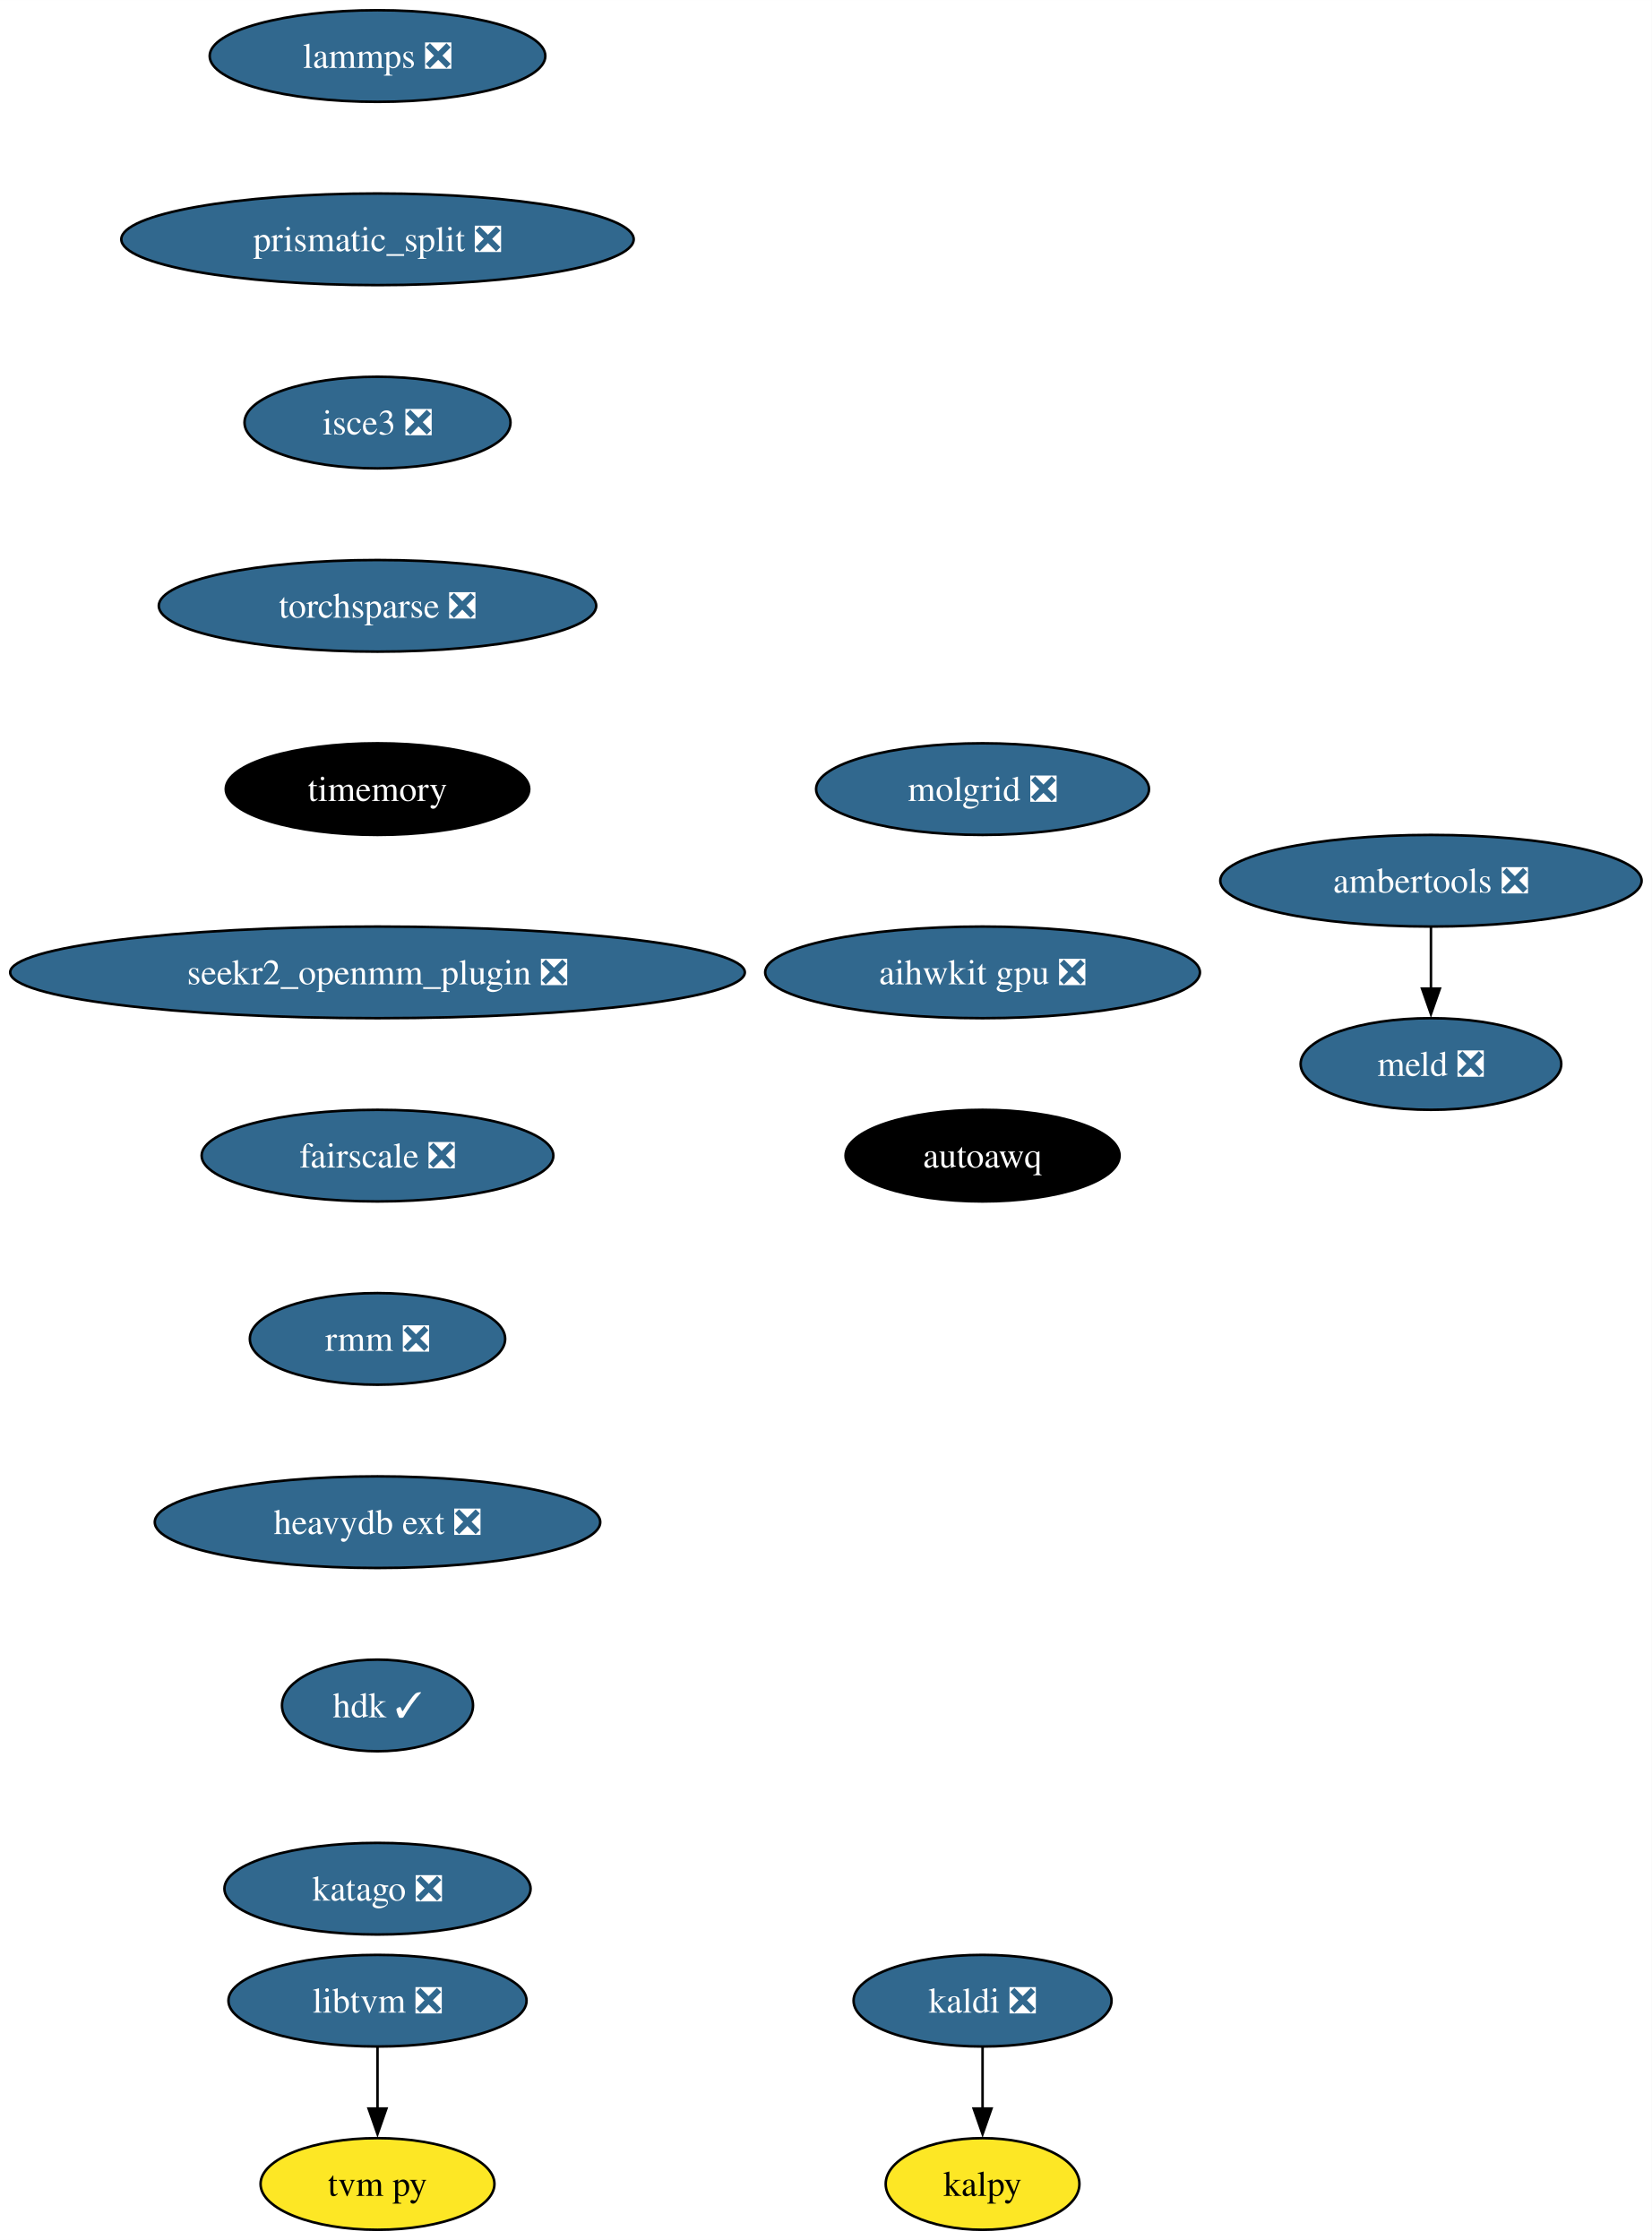
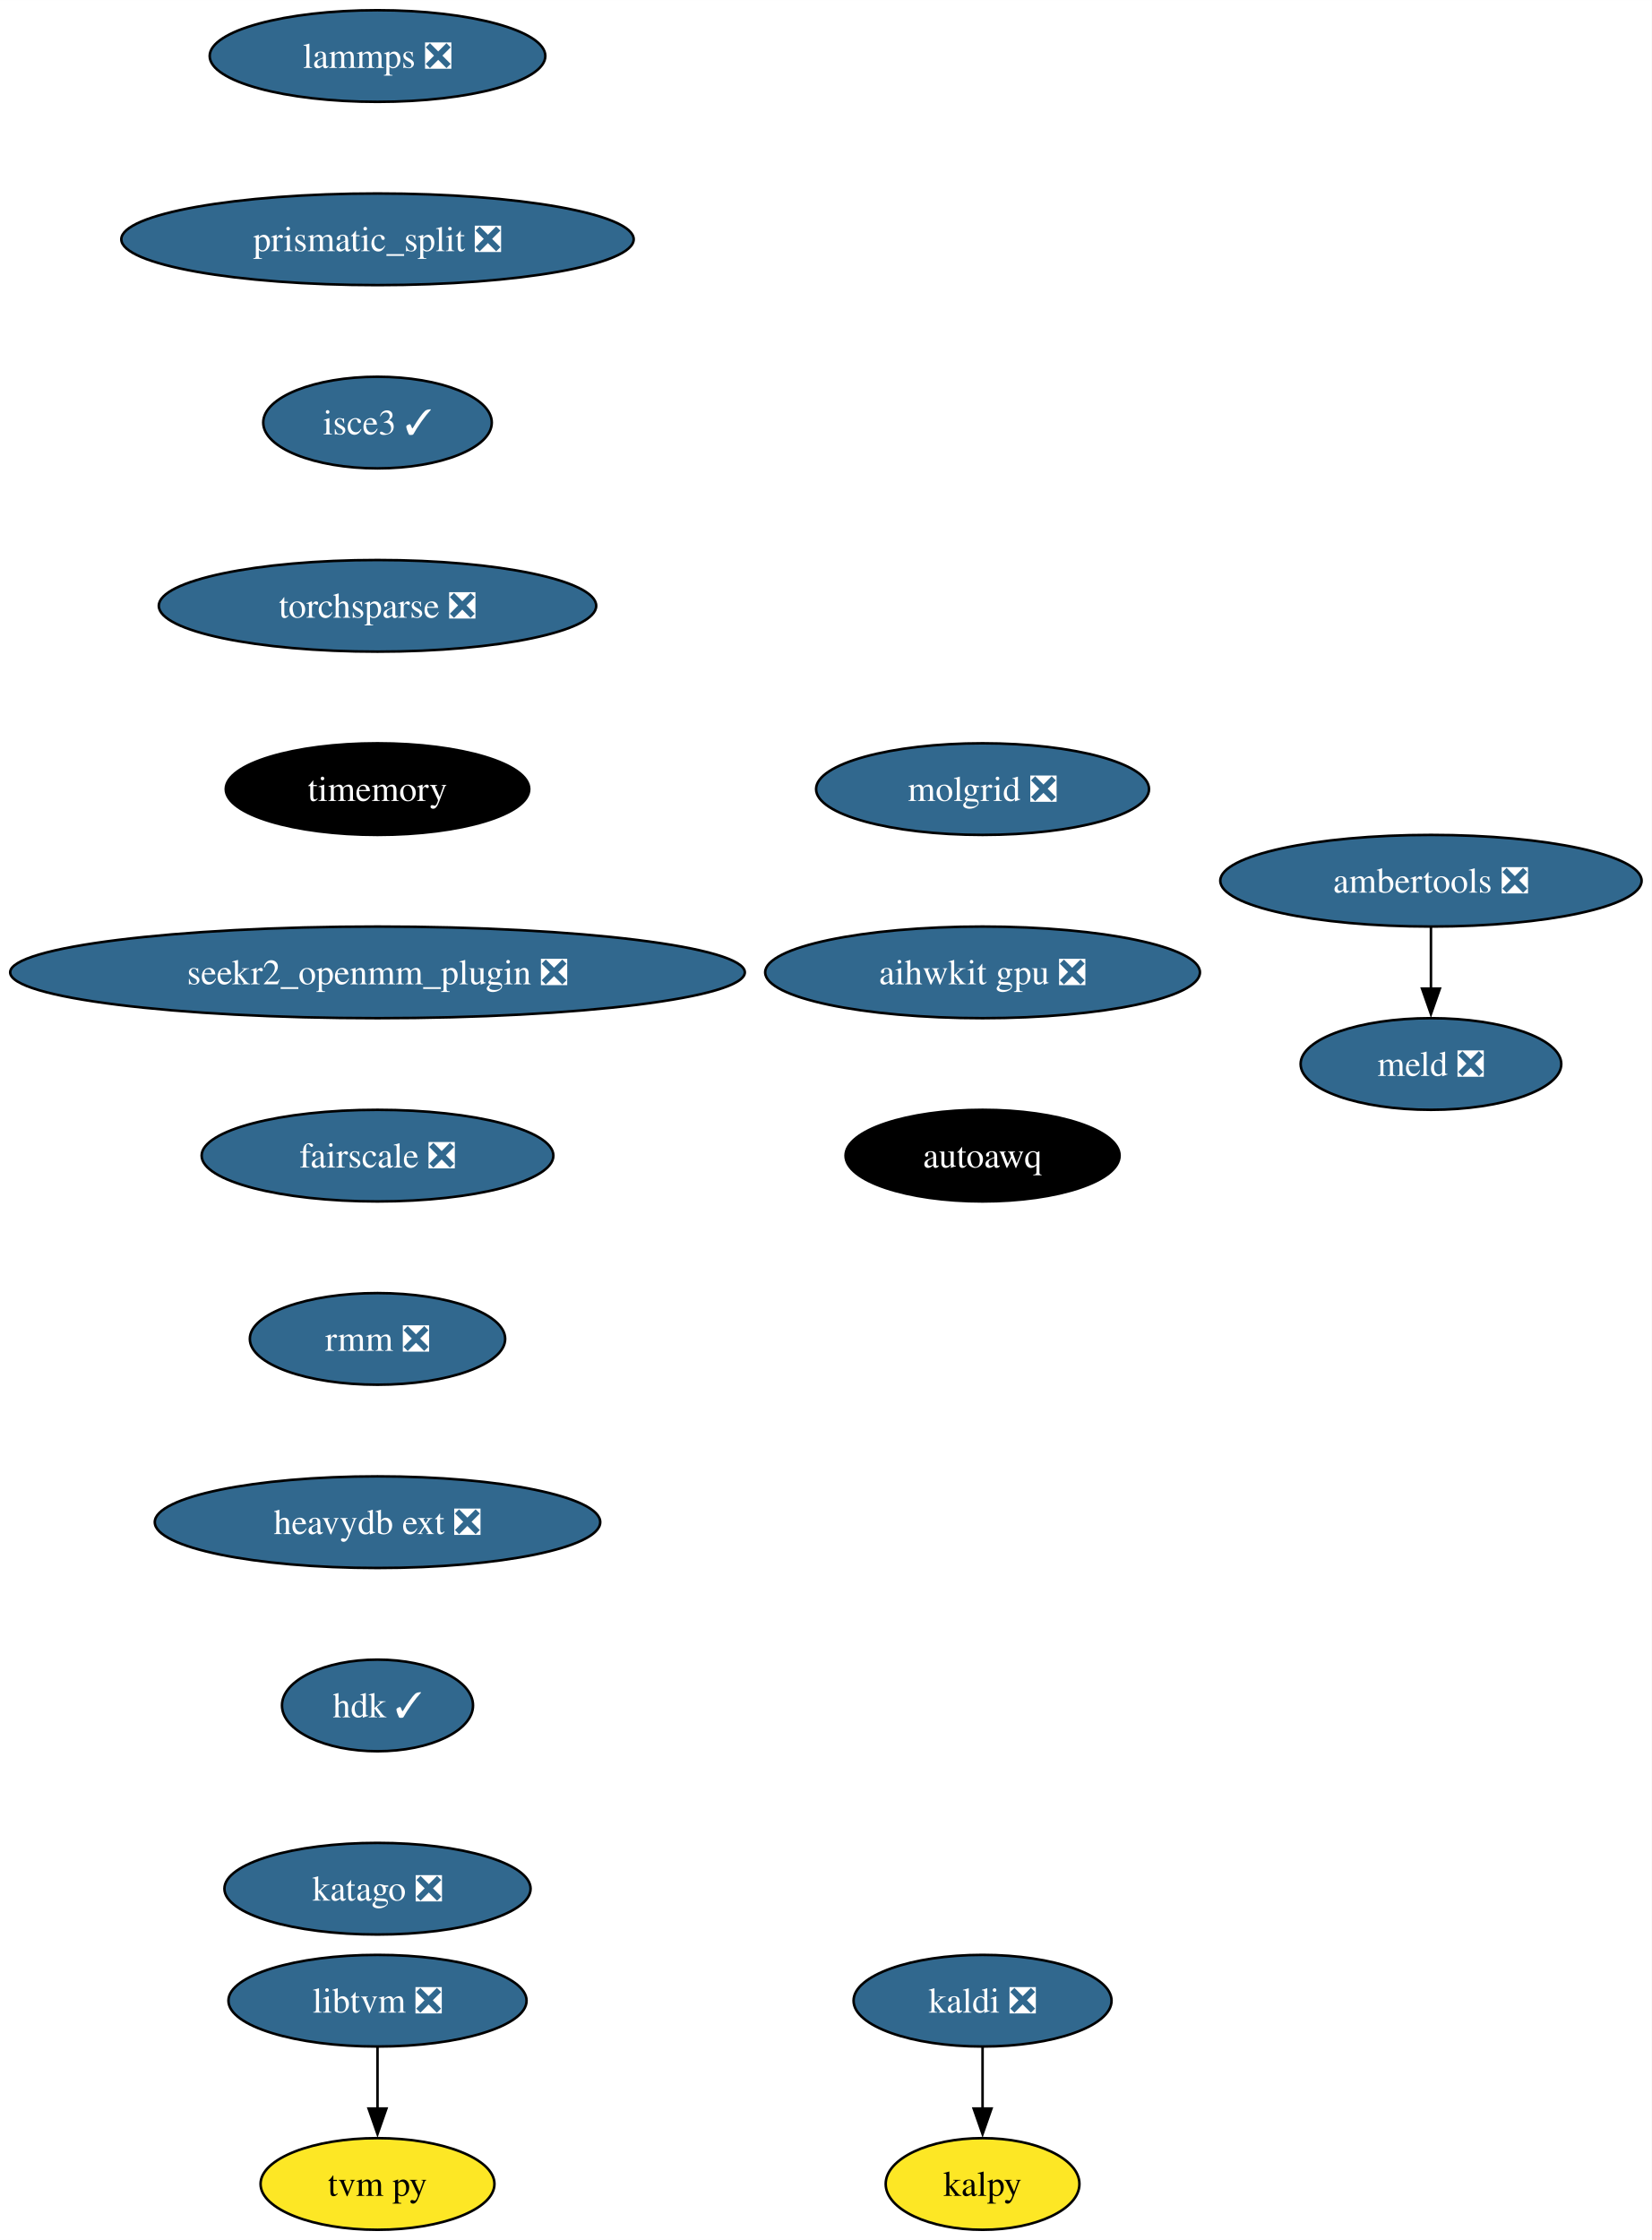
<svg xmlns="http://www.w3.org/2000/svg" xmlns:xlink="http://www.w3.org/1999/xlink" width="649pt" height="880pt" viewBox="0.00 0.00 649.02 880.00">
  <g id="graph0" class="graph" transform="scale(1 1) rotate(0) translate(4 876)">
    <polygon fill="white" stroke="none" points="-4,4 -4,-876 645.02,-876 645.02,4 -4,4" />
    <g id="node1" class="node">
      <g id="a_node1">
        <a xlink:href="https://github.com/conda-forge/kaldi-feedstock/pull/48" xlink:title="kaldi ❎">
          <ellipse fill="#31688e" stroke="black" cx="382.07" cy="-90" rx="50.68" ry="18" />
          <text text-anchor="middle" x="382.07" y="-85.33" font-family="Times,serif" font-size="14.00" fill="white">kaldi ❎</text>
        </a>
      </g>
    </g>
    <g id="node2" class="node">
      <g id="a_node2">
        <a xlink:href="https://github.com/conda-forge/kalpy-feedstock" xlink:title="kalpy">
          <ellipse fill="#fde725" stroke="black" cx="382.07" cy="-18" rx="38.06" ry="18" />
          <text text-anchor="middle" x="382.07" y="-13.32" font-family="Times,serif" font-size="14.00">kalpy</text>
        </a>
      </g>
    </g>
    <g id="edge1" class="edge">
      <path fill="none" stroke="black" d="M382.07,-71.7C382.07,-64.41 382.07,-55.73 382.07,-47.54" />
      <polygon fill="black" stroke="black" points="385.57,-47.62 382.07,-37.62 378.57,-47.62 385.57,-47.62" />
    </g>
    <g id="node3" class="node">
      <g id="a_node3">
        <a xlink:href="https://github.com/conda-forge/lammps-feedstock/pull/188" xlink:title="lammps ❎">
          <ellipse fill="#31688e" stroke="black" cx="144.33" cy="-854" rx="65.94" ry="18" />
          <text text-anchor="middle" x="144.33" y="-849.33" font-family="Times,serif" font-size="14.00" fill="white">lammps ❎</text>
        </a>
      </g>
    </g>
    <g id="node4" class="node">
      <g id="a_node4">
        <a xlink:href="https://github.com/conda-forge/prismatic_split-feedstock/pull/54" xlink:title="prismatic_split ❎">
          <ellipse fill="#31688e" stroke="black" cx="144.33" cy="-782" rx="100.66" ry="18" />
          <text text-anchor="middle" x="144.33" y="-777.33" font-family="Times,serif" font-size="14.00" fill="white">prismatic_split ❎</text>
        </a>
      </g>
    </g>
    <g id="node7" class="node">
      <g id="a_node7">
-         <a xlink:href="https://github.com/conda-forge/isce3-feedstock/pull/64" xlink:title="isce3 ❎">
-           <ellipse fill="#31688e" stroke="black" cx="144.33" cy="-710" rx="52.26" ry="18" />
-           <text text-anchor="middle" x="144.33" y="-705.33" font-family="Times,serif" font-size="14.00" fill="white">isce3 ❎</text>
+         <a xlink:href="https://github.com/conda-forge/isce3-feedstock/pull/64" xlink:title="isce3 ✓">
+           <ellipse fill="#31688e" stroke="black" cx="144.33" cy="-710" rx="44.9" ry="18" />
+           <text text-anchor="middle" x="144.33" y="-705.33" font-family="Times,serif" font-size="14.00" fill="white">isce3 ✓</text>
        </a>
      </g>
    </g>
    <g id="node5" class="node">
      <g id="a_node5">
        <a xlink:href="https://github.com/conda-forge/ambertools-feedstock/pull/148" xlink:title="ambertools ❎">
          <ellipse fill="#31688e" stroke="black" cx="558.25" cy="-530" rx="82.77" ry="18" />
          <text text-anchor="middle" x="558.25" y="-525.33" font-family="Times,serif" font-size="14.00" fill="white">ambertools ❎</text>
        </a>
      </g>
    </g>
    <g id="node6" class="node">
      <g id="a_node6">
        <a xlink:href="https://github.com/conda-forge/meld-feedstock/pull/23" xlink:title="meld ❎">
          <ellipse fill="#31688e" stroke="black" cx="558.25" cy="-458" rx="51.21" ry="18" />
          <text text-anchor="middle" x="558.25" y="-453.32" font-family="Times,serif" font-size="14.00" fill="white">meld ❎</text>
        </a>
      </g>
    </g>
    <g id="edge3" class="edge">
      <path fill="none" stroke="black" d="M558.25,-511.7C558.25,-504.41 558.25,-495.73 558.25,-487.54" />
      <polygon fill="black" stroke="black" points="561.75,-487.62 558.25,-477.62 554.75,-487.62 561.75,-487.62" />
    </g>
    <g id="node10" class="node">
      <g id="a_node10">
        <a xlink:href="https://github.com/conda-forge/torchsparse-feedstock/pull/30" xlink:title="torchsparse ❎">
          <ellipse fill="#31688e" stroke="black" cx="144.33" cy="-638" rx="85.93" ry="18" />
          <text text-anchor="middle" x="144.33" y="-633.33" font-family="Times,serif" font-size="14.00" fill="white">torchsparse ❎</text>
        </a>
      </g>
    </g>
    <g id="node8" class="node">
      <g id="a_node8">
        <a xlink:href="https://github.com/conda-forge/libtvm-feedstock/pull/40" xlink:title="libtvm ❎">
          <ellipse fill="#31688e" stroke="black" cx="144.33" cy="-90" rx="58.57" ry="18" />
          <text text-anchor="middle" x="144.33" y="-85.33" font-family="Times,serif" font-size="14.00" fill="white">libtvm ❎</text>
        </a>
      </g>
    </g>
    <g id="node9" class="node">
      <g id="a_node9">
        <a xlink:href="https://github.com/conda-forge/tvm-py-feedstock" xlink:title="tvm py">
          <ellipse fill="#fde725" stroke="black" cx="144.33" cy="-18" rx="45.95" ry="18" />
          <text text-anchor="middle" x="144.33" y="-13.32" font-family="Times,serif" font-size="14.00">tvm py</text>
        </a>
      </g>
    </g>
    <g id="edge5" class="edge">
      <path fill="none" stroke="black" d="M144.33,-71.7C144.33,-64.41 144.33,-55.73 144.33,-47.54" />
      <polygon fill="black" stroke="black" points="147.83,-47.62 144.33,-37.62 140.83,-47.62 147.83,-47.62" />
    </g>
    <g id="node11" class="node">
      <g id="a_node11">
        <a xlink:href="https://github.com/conda-forge/timemory-feedstock" xlink:title="timemory">
          <ellipse fill="#000000" stroke="black" cx="144.33" cy="-566" rx="59.63" ry="18" />
          <text text-anchor="middle" x="144.33" y="-561.33" font-family="Times,serif" font-size="14.00" fill="white">timemory</text>
        </a>
      </g>
    </g>
    <g id="node12" class="node">
      <g id="a_node12">
        <a xlink:href="https://github.com/conda-forge/seekr2_openmm_plugin-feedstock/pull/17" xlink:title="seekr2_openmm_plugin ❎">
          <ellipse fill="#31688e" stroke="black" cx="144.33" cy="-494" rx="144.33" ry="18" />
          <text text-anchor="middle" x="144.33" y="-489.32" font-family="Times,serif" font-size="14.00" fill="white">seekr2_openmm_plugin ❎</text>
        </a>
      </g>
    </g>
    <g id="node13" class="node">
      <g id="a_node13">
        <a xlink:href="https://github.com/conda-forge/fairscale-feedstock/pull/32" xlink:title="fairscale ❎">
          <ellipse fill="#31688e" stroke="black" cx="144.33" cy="-422" rx="69.1" ry="18" />
          <text text-anchor="middle" x="144.33" y="-417.32" font-family="Times,serif" font-size="14.00" fill="white">fairscale ❎</text>
        </a>
      </g>
    </g>
    <g id="node14" class="node">
      <g id="a_node14">
        <a xlink:href="https://github.com/conda-forge/rmm-feedstock/pull/29" xlink:title="rmm ❎">
          <ellipse fill="#31688e" stroke="black" cx="144.33" cy="-350" rx="50.16" ry="18" />
          <text text-anchor="middle" x="144.33" y="-345.32" font-family="Times,serif" font-size="14.00" fill="white">rmm ❎</text>
        </a>
      </g>
    </g>
    <g id="node15" class="node">
      <g id="a_node15">
        <a xlink:href="https://github.com/conda-forge/heavydb-ext-feedstock/pull/65" xlink:title="heavydb ext ❎">
          <ellipse fill="#31688e" stroke="black" cx="144.33" cy="-278" rx="87.51" ry="18" />
          <text text-anchor="middle" x="144.33" y="-273.32" font-family="Times,serif" font-size="14.00" fill="white">heavydb ext ❎</text>
        </a>
      </g>
    </g>
    <g id="node16" class="node">
      <g id="a_node16">
        <a xlink:href="https://github.com/conda-forge/hdk-feedstock/pull/56" xlink:title="hdk ✓">
          <ellipse fill="#31688e" stroke="black" cx="144.33" cy="-206" rx="37.53" ry="18" />
          <text text-anchor="middle" x="144.33" y="-201.33" font-family="Times,serif" font-size="14.00" fill="white">hdk ✓</text>
        </a>
      </g>
    </g>
    <g id="node17" class="node">
      <g id="a_node17">
        <a xlink:href="https://github.com/conda-forge/katago-feedstock/pull/9" xlink:title="katago ❎">
          <ellipse fill="#31688e" stroke="black" cx="144.33" cy="-134" rx="60.15" ry="18" />
          <text text-anchor="middle" x="144.33" y="-129.32" font-family="Times,serif" font-size="14.00" fill="white">katago ❎</text>
        </a>
      </g>
    </g>
    <g id="node18" class="node">
      <g id="a_node18">
        <a xlink:href="https://github.com/conda-forge/molgrid-feedstock/pull/11" xlink:title="molgrid ❎">
          <ellipse fill="#31688e" stroke="black" cx="382.07" cy="-566" rx="65.41" ry="18" />
          <text text-anchor="middle" x="382.07" y="-561.33" font-family="Times,serif" font-size="14.00" fill="white">molgrid ❎</text>
        </a>
      </g>
    </g>
    <g id="node19" class="node">
      <g id="a_node19">
        <a xlink:href="https://github.com/conda-forge/aihwkit-gpu-feedstock/pull/9" xlink:title="aihwkit gpu ❎">
          <ellipse fill="#31688e" stroke="black" cx="382.07" cy="-494" rx="85.41" ry="18" />
          <text text-anchor="middle" x="382.07" y="-489.32" font-family="Times,serif" font-size="14.00" fill="white">aihwkit gpu ❎</text>
        </a>
      </g>
    </g>
    <g id="node20" class="node">
      <g id="a_node20">
        <a xlink:href="https://github.com/conda-forge/autoawq-feedstock" xlink:title="autoawq">
          <ellipse fill="#000000" stroke="black" cx="382.07" cy="-422" rx="53.84" ry="18" />
          <text text-anchor="middle" x="382.07" y="-417.32" font-family="Times,serif" font-size="14.00" fill="white">autoawq</text>
        </a>
      </g>
    </g>
  </g>
</svg>
